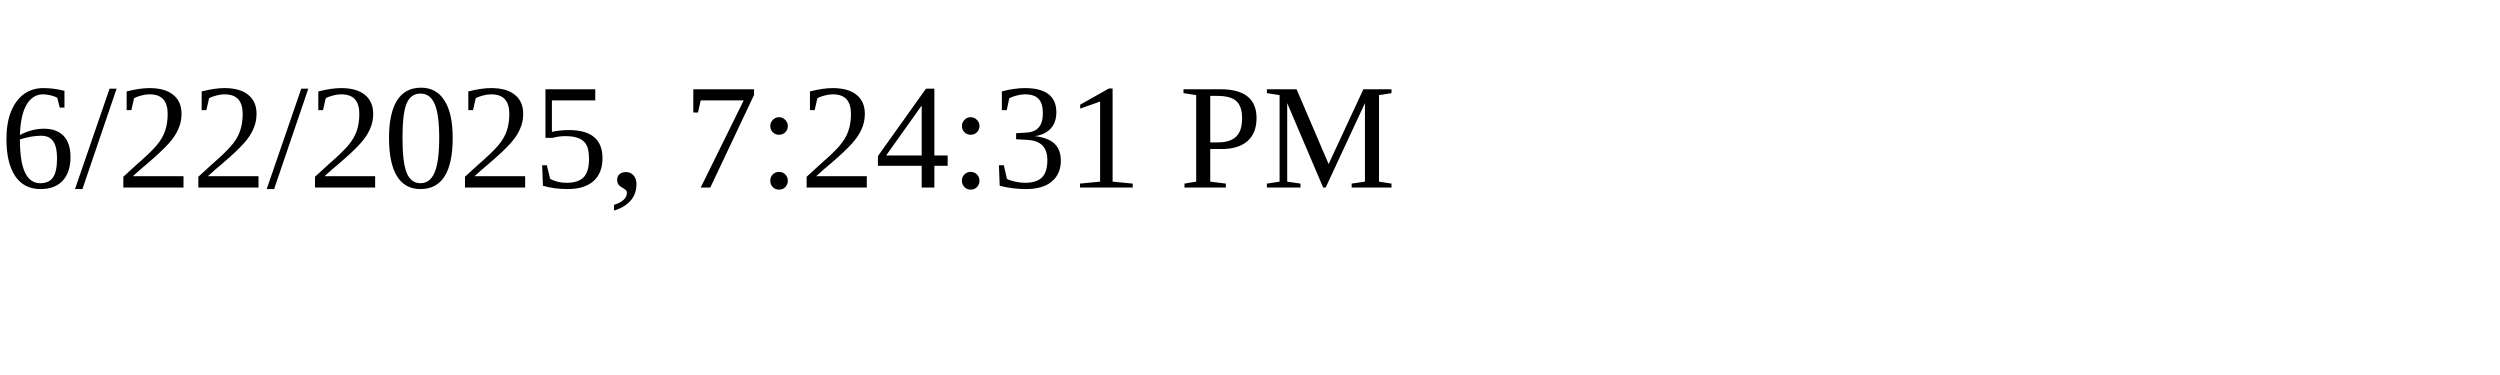
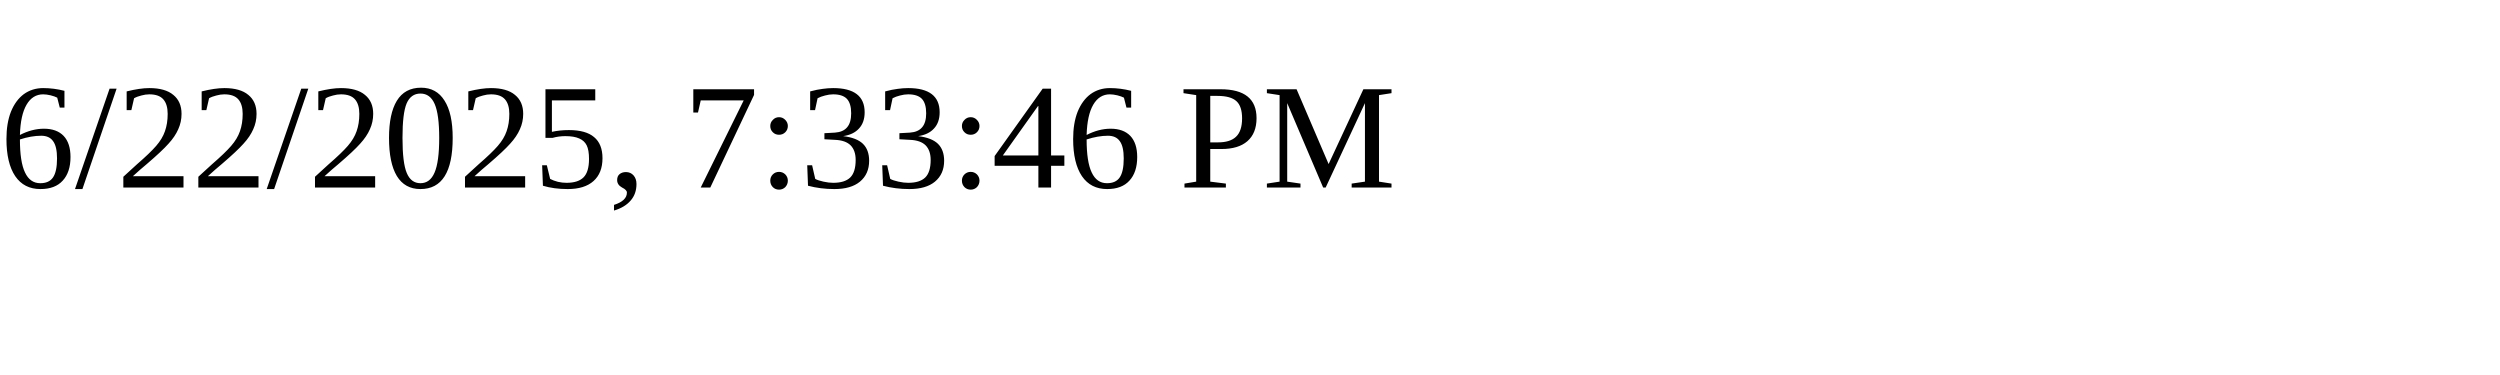
<svg xmlns="http://www.w3.org/2000/svg" height="30" width="200">
-   <text x="0" y="15">6/22/2025, 7:24:31 PM</text>
+   <text x="0" y="15">6/22/2025, 7:33:46 PM</text>
</svg>
